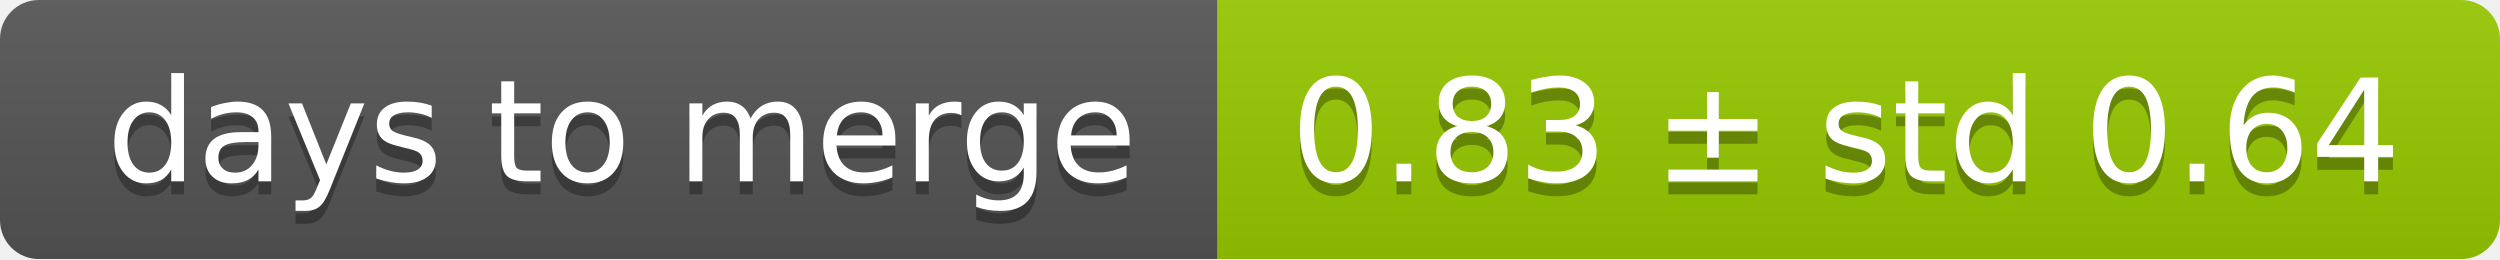
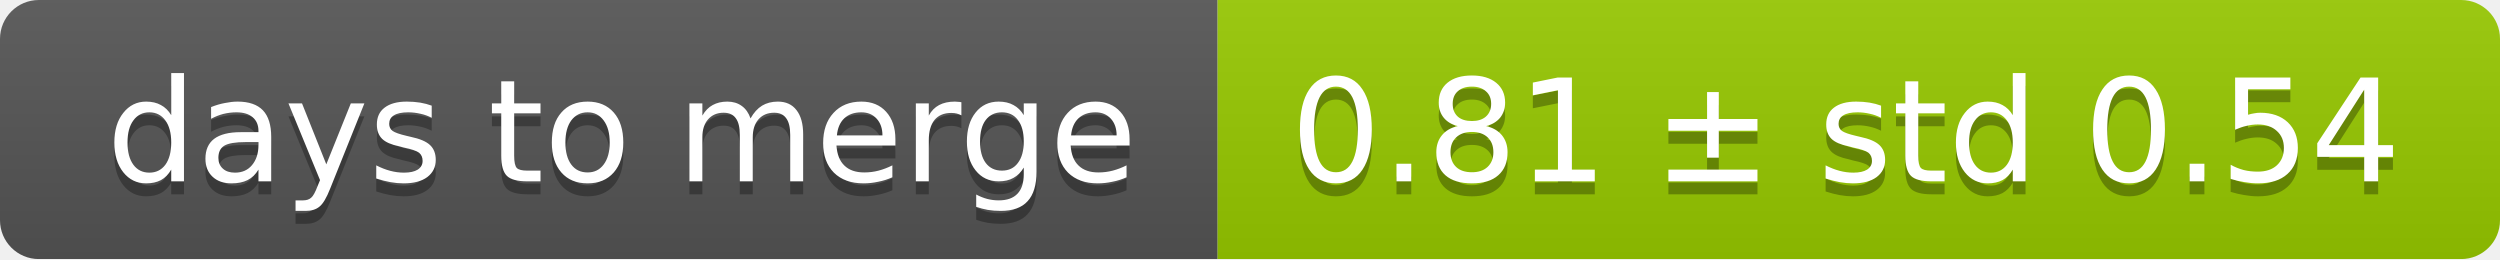
<svg xmlns="http://www.w3.org/2000/svg" width="193" height="20">
  <linearGradient id="smooth" x2="0" y2="100%">
    <stop offset="0" stop-color="#bbb" stop-opacity=".1" />
    <stop offset="1" stop-opacity=".1" />
  </linearGradient>
  <mask id="round">
    <rect width="193" height="20" rx="3" fill="#fff" />
  </mask>
  <g mask="url(#round)">
    <rect width="94" height="20" fill="#555" />
    <rect x="94" width="99" height="20" fill="#97ca00" />
    <rect width="193" height="20" fill="url(#smooth)" />
  </g>
  <g fill="#fff" text-anchor="middle" font-family="DejaVu Sans,Verdana,Geneva,sans-serif" font-size="11">
    <text x="48" y="15" fill="#010101" fill-opacity=".3">days to merge</text>
    <text x="48" y="14">days to merge</text>
-     <text x="142.5" y="15" fill="#010101" fill-opacity=".3">0.83 ± std 0.64</text>
-     <text x="142.5" y="14">0.83 ± std 0.64</text>
+     <text x="142.5" y="15" fill="#010101" fill-opacity=".3">0.81 ± std 0.54</text>
+     <text x="142.5" y="14">0.81 ± std 0.54</text>
  </g>
</svg>
